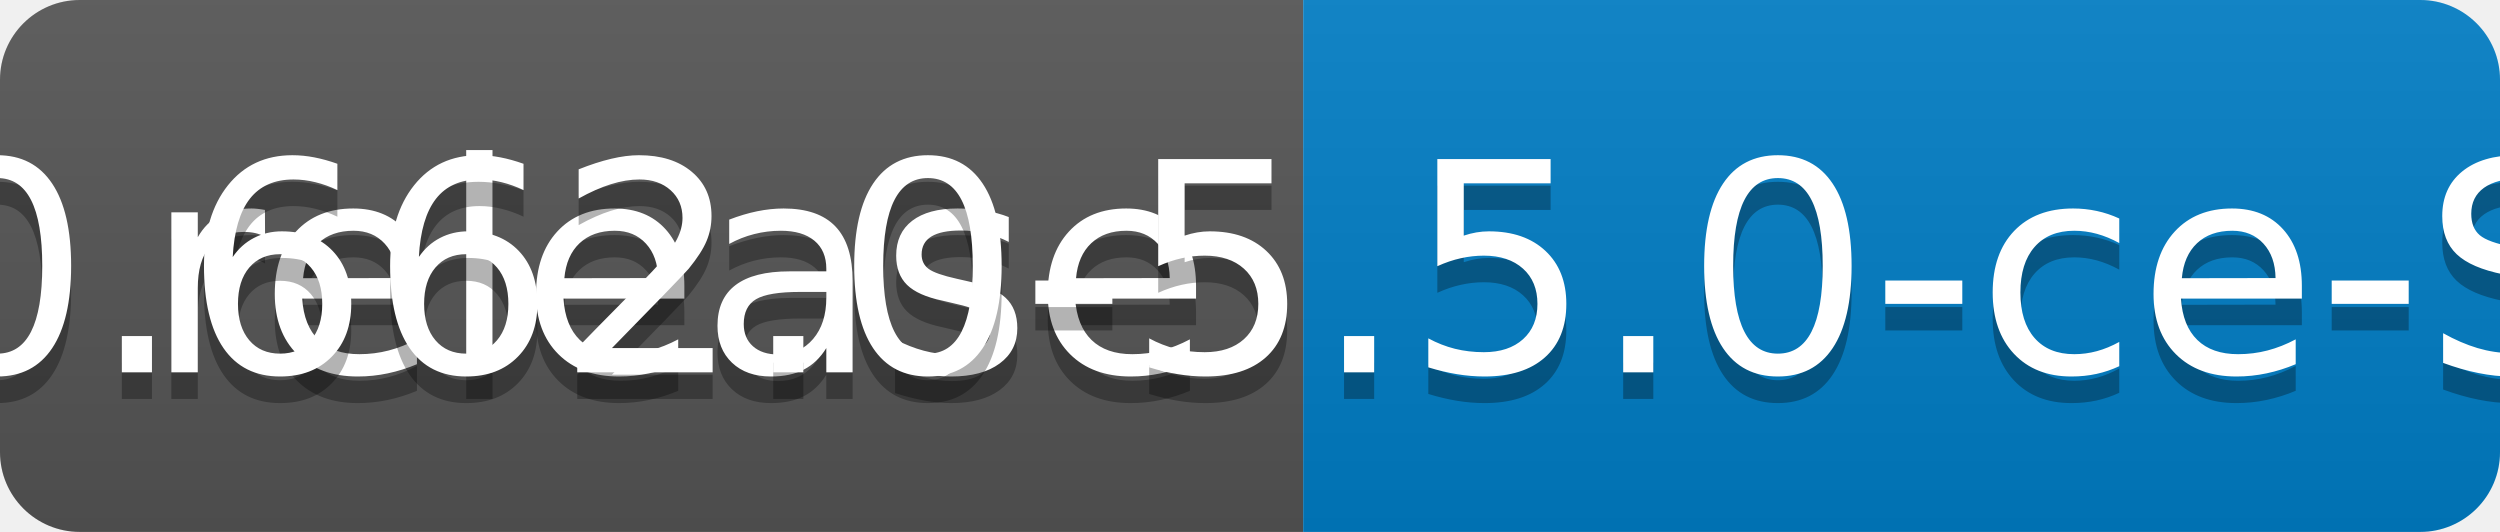
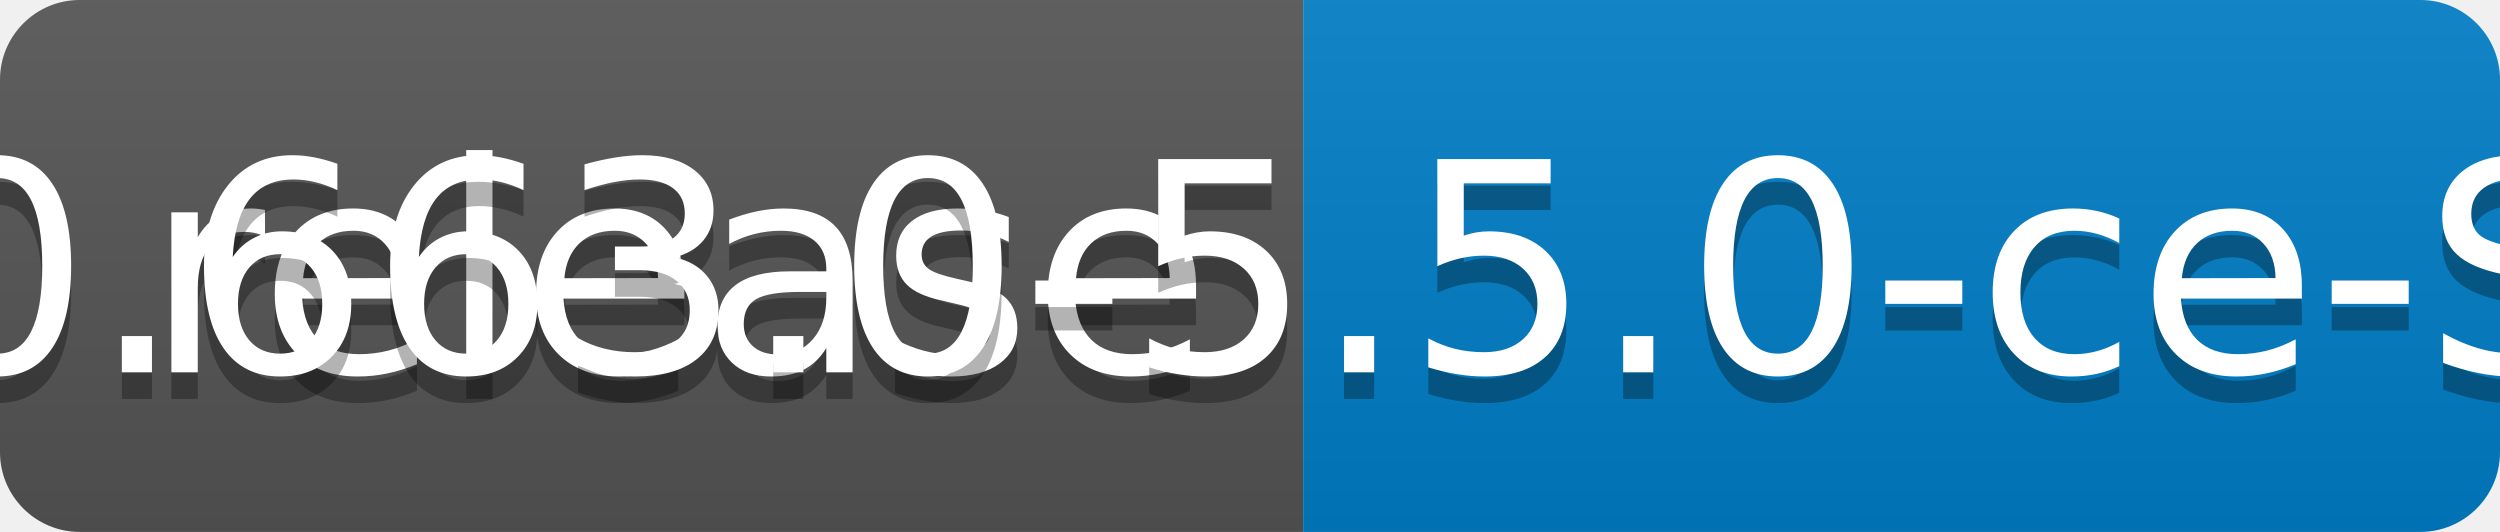
<svg xmlns="http://www.w3.org/2000/svg" width="94" height="20">
  <linearGradient id="b" x2="0" y2="100%">
    <stop offset="0" stop-color="#bbb" stop-opacity=".1" />
    <stop offset="1" stop-opacity=".1" />
  </linearGradient>
  <clipPath id="a">
    <rect width="94" height="20" rx="3" fill="#fff" />
  </clipPath>
  <g clip-path="url(#a)">
    <path fill="#555" d="M0 0h49v20H0z" />
    <path fill="#007ec6" d="M49 0h45v20H49z" />
    <path fill="url(#b)" d="M0 0h94v20H0z" />
  </g>
  <g fill="#fff" text-anchor="middle" font-family="DejaVu Sans,Verdana,Geneva,sans-serif" font-size="110">
    <text x="255" y="150" fill="#010101" fill-opacity=".3" transform="scale(.1)" textLength="390">release</text>
    <text x="255" y="140" transform="scale(.1)" textLength="390">release</text>
-     <text x="705" y="150" fill="#010101" fill-opacity=".3" transform="scale(.1)" textLength="350">v0.662.0-5.5.0-ce-SNAPSHOT</text>
-     <text x="705" y="140" transform="scale(.1)" textLength="350">v0.662.0-5.5.0-ce-SNAPSHOT</text>
+     <text x="705" y="150" fill="#010101" fill-opacity=".3" transform="scale(.1)" textLength="350">v0.663.0-5.5.0-ce-SNAPSHOT</text>
+     <text x="705" y="140" transform="scale(.1)" textLength="350">v0.663.0-5.5.0-ce-SNAPSHOT</text>
  </g>
</svg>
